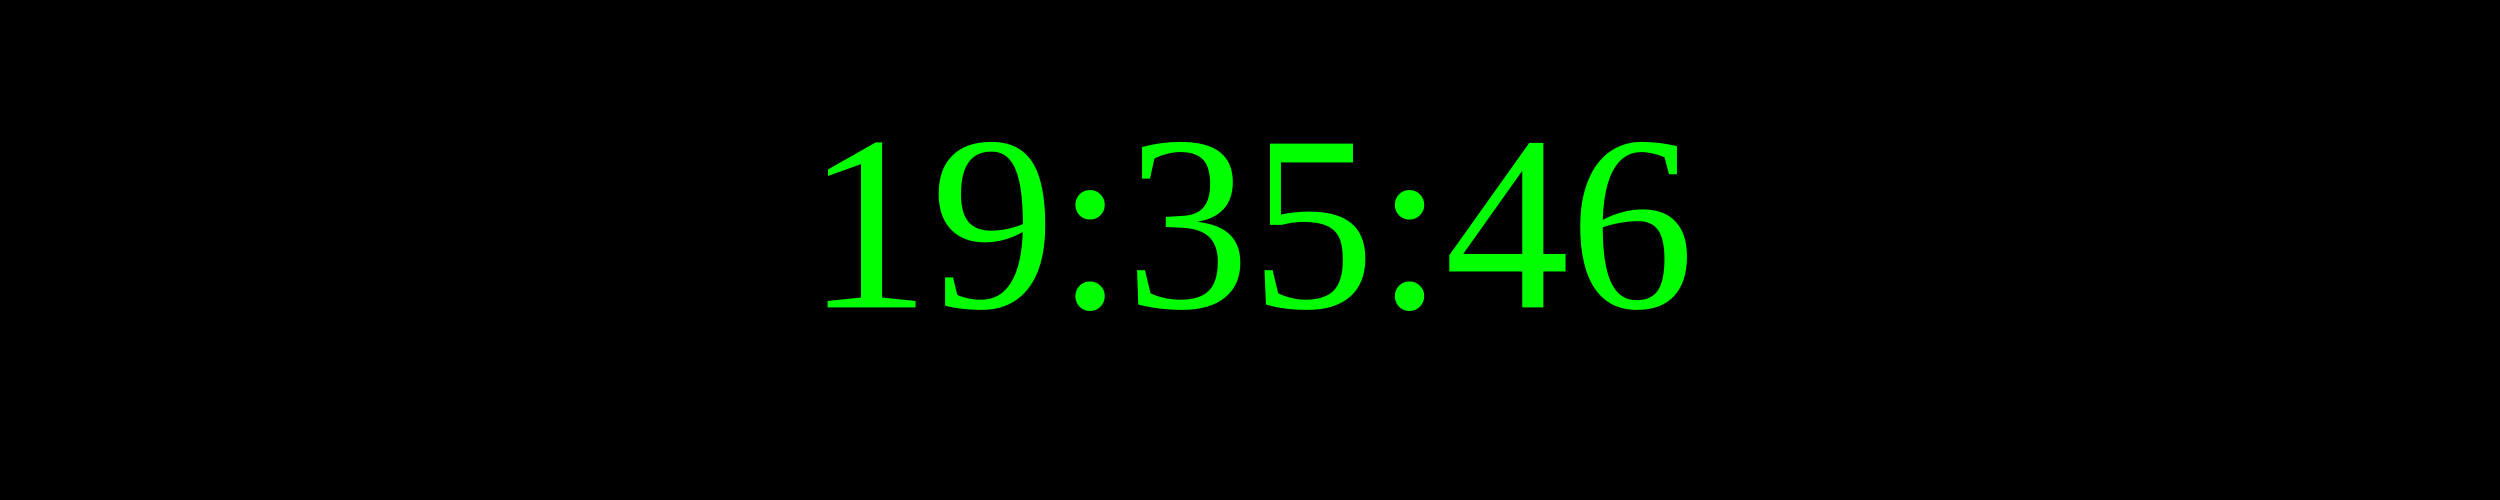
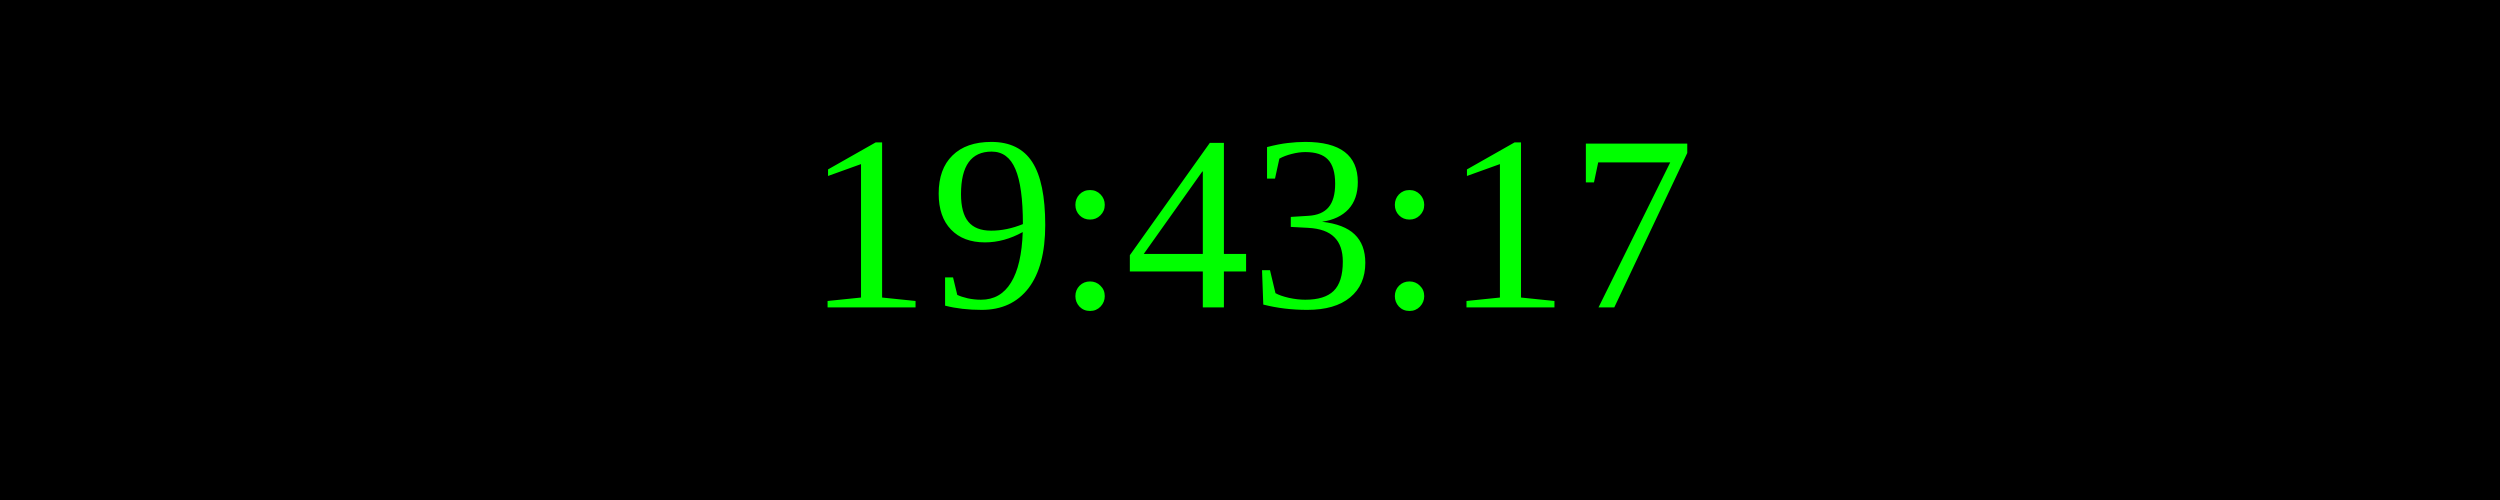
<svg xmlns="http://www.w3.org/2000/svg" width="250" height="50">
  <rect width="100%" height="100%" fill="black" />
  <text x="50%" y="50%" font-size="25" fill="lime" text-anchor="middle" dominant-baseline="middle">
- 19:35:46
+ 19:43:17
</text>
</svg>
